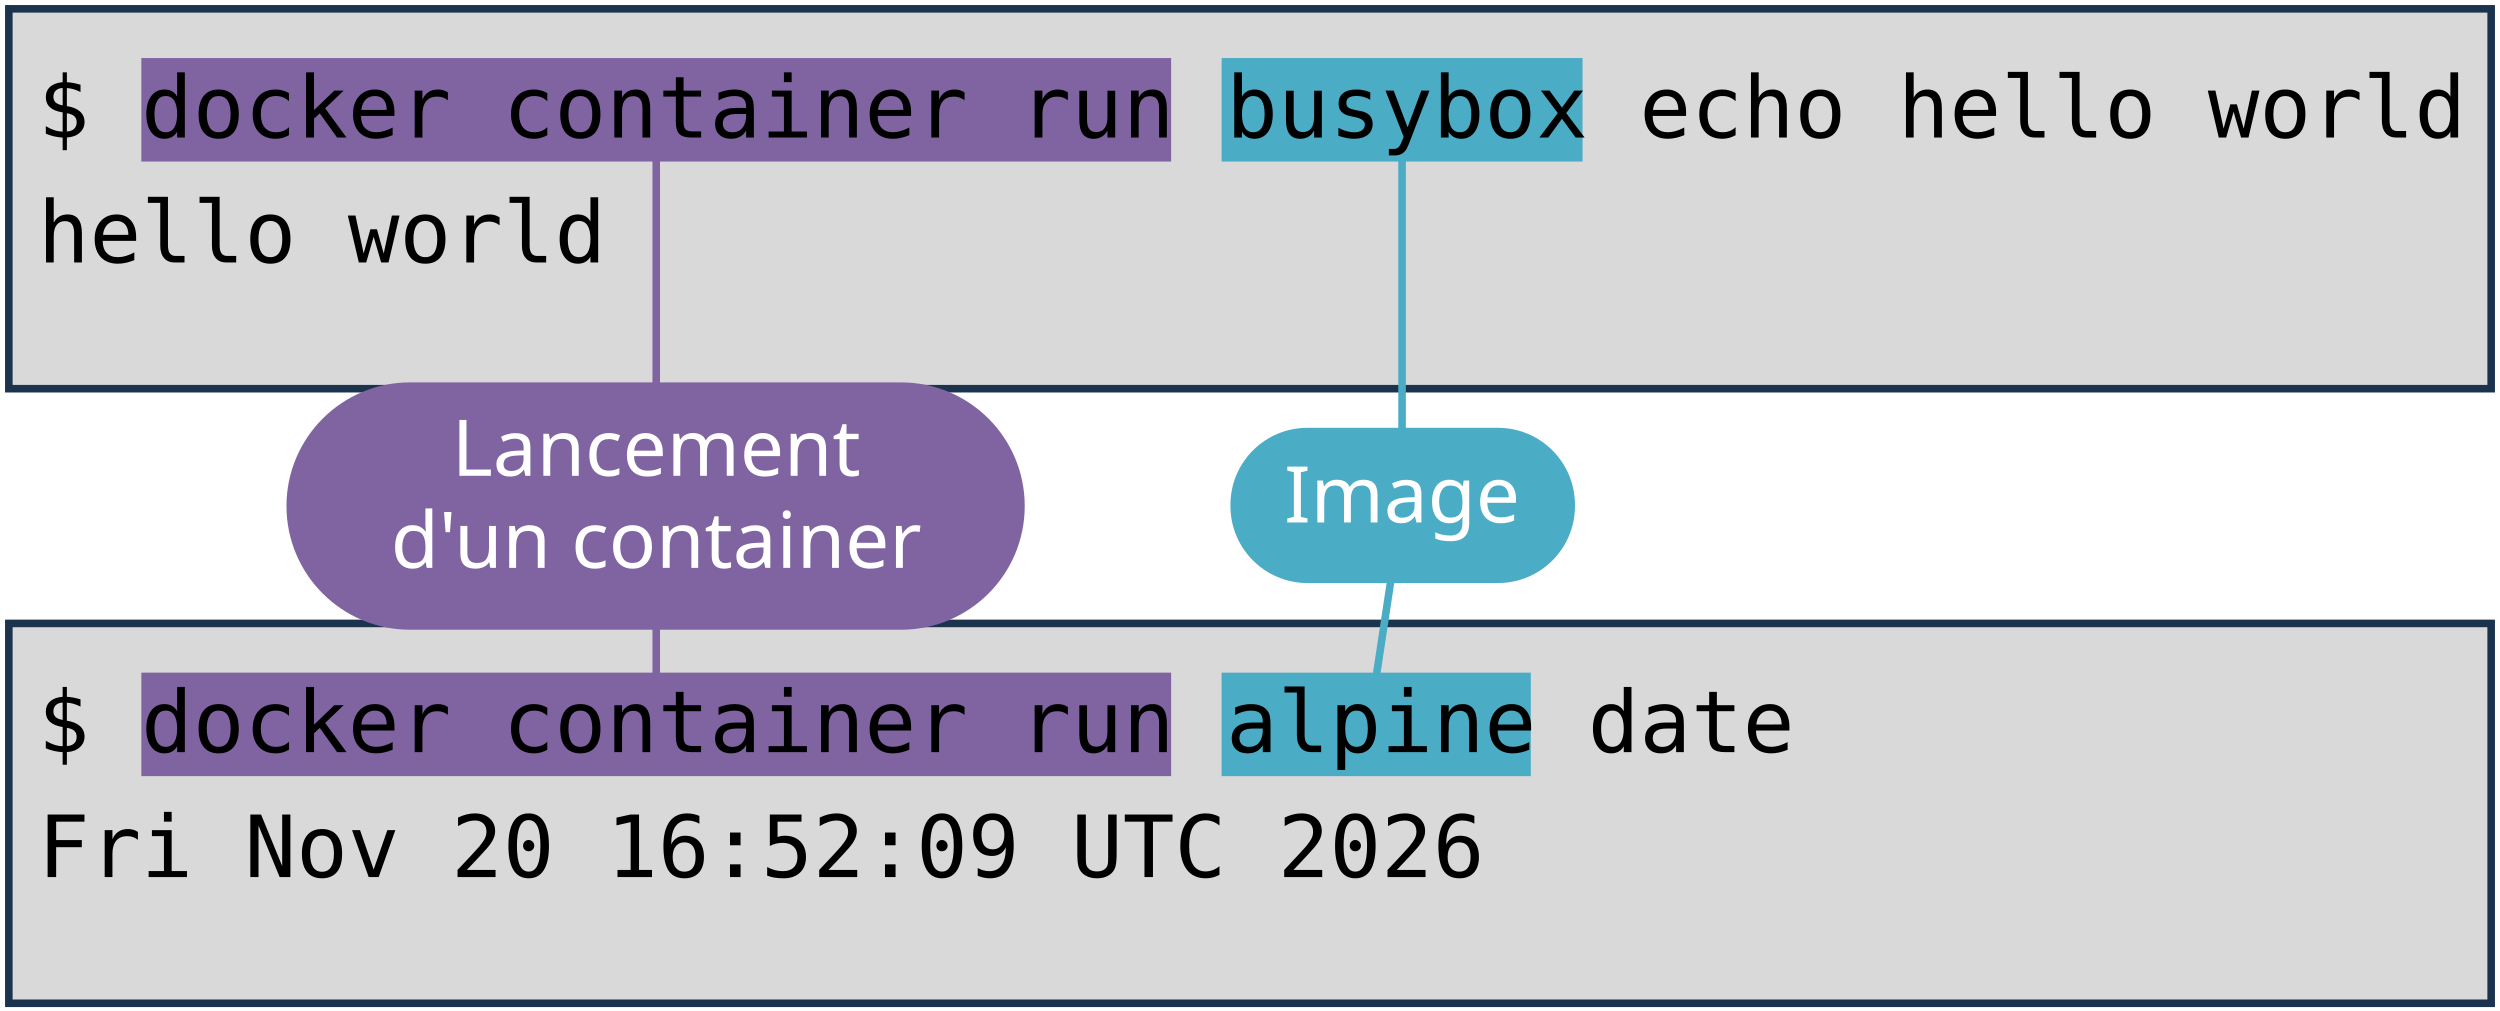
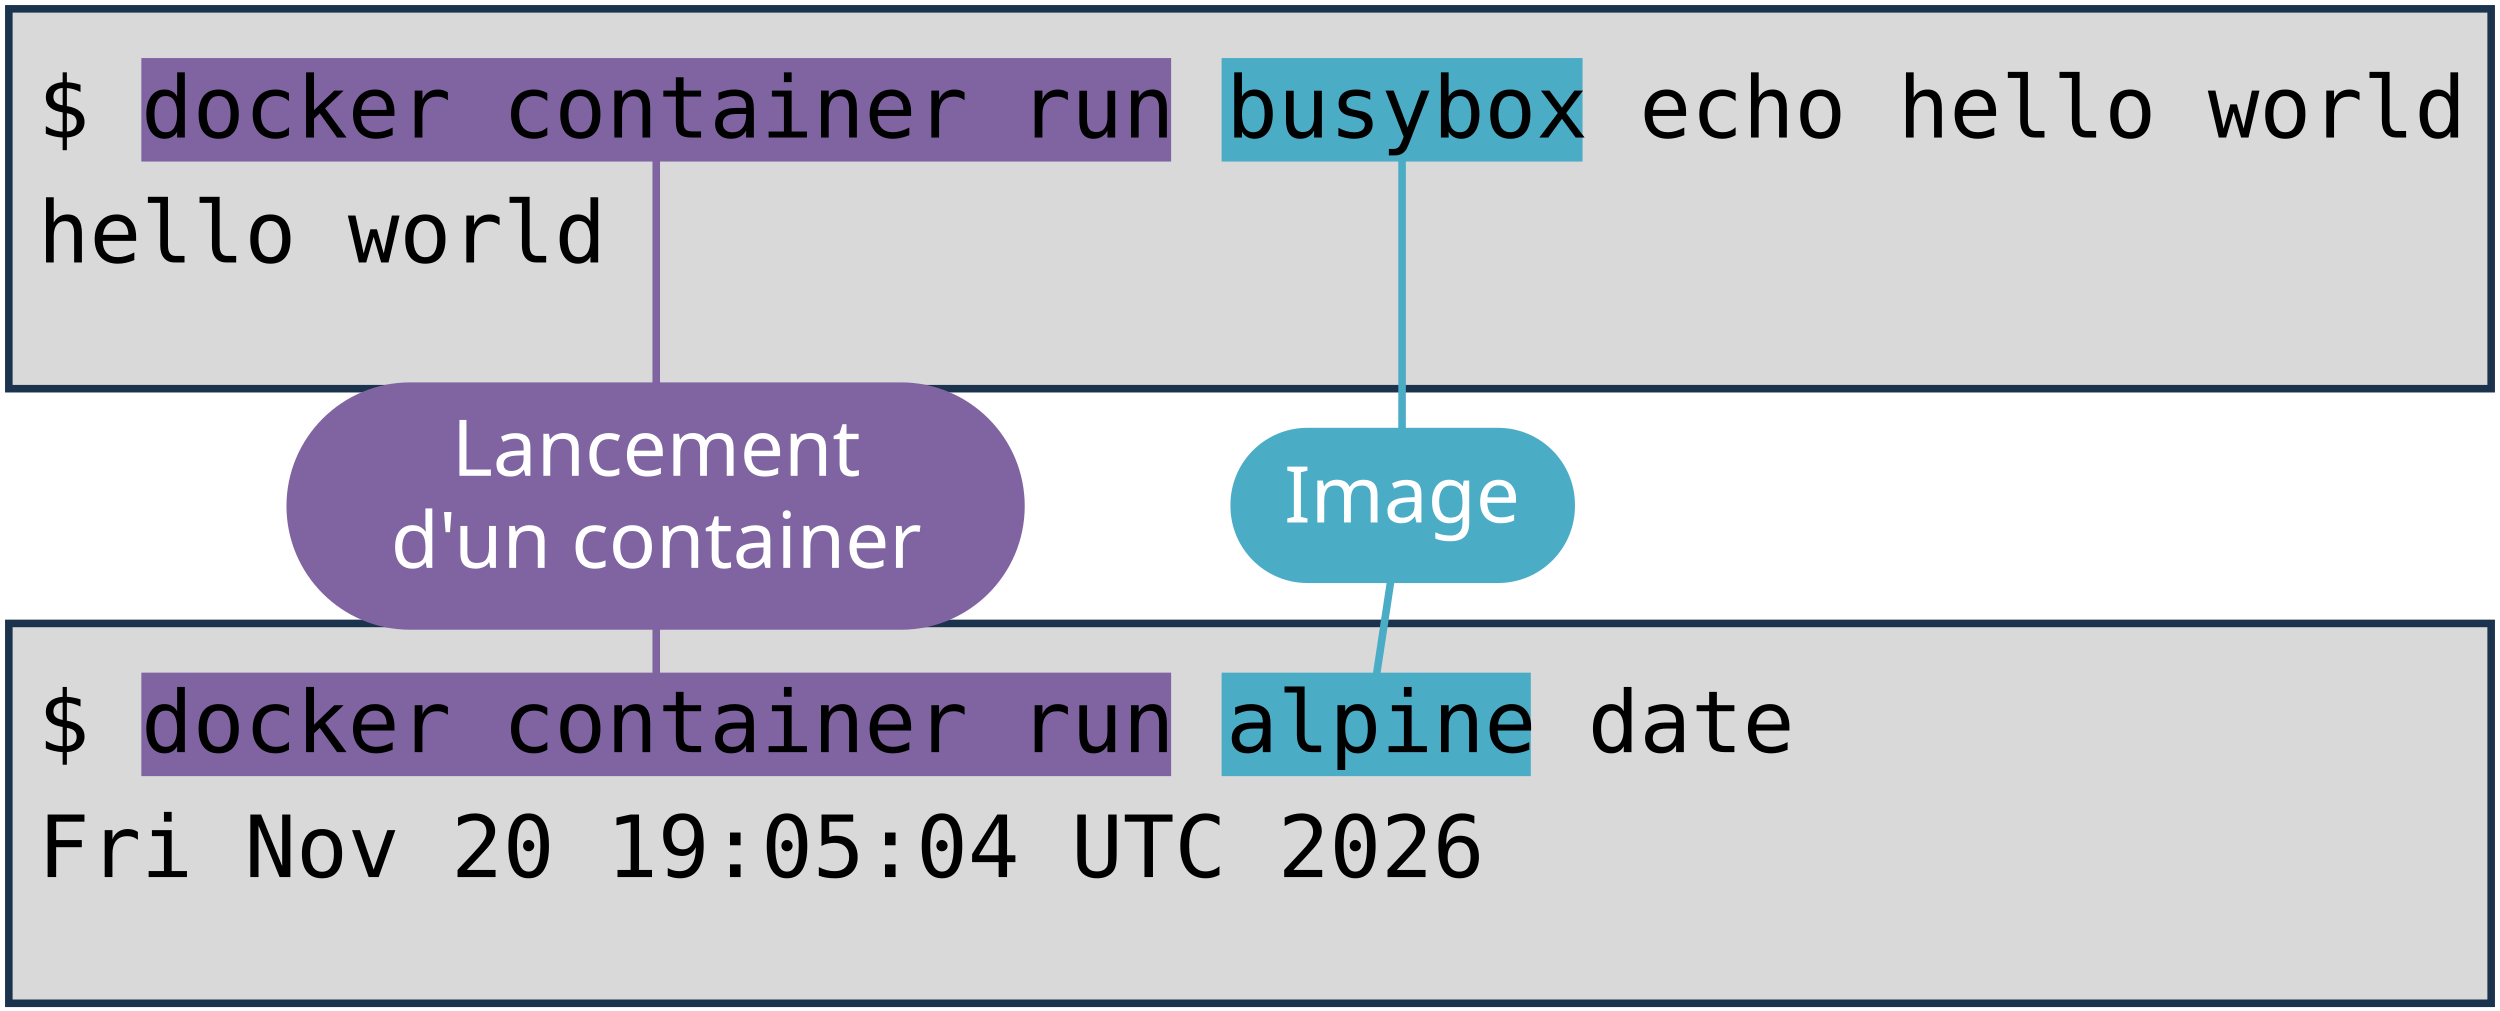
<svg xmlns="http://www.w3.org/2000/svg" viewBox="0 0 1981 801" width="1981" height="801" role="img" aria-label="Deux terminaux : docker container run busybox echo hello world, et docker container run alpine date. Annotations : lancement d'un container, image, commande lancée.">
  <style>
    .code { font-family: "DejaVu Sans Mono", Menlo, Consolas, monospace; font-size: 68px; fill: #000000; }
    .pill { font-family: "Trebuchet MS", "Century Gothic", Verdana, sans-serif; font-size: 62px; text-anchor: middle; }
  </style>
  <rect width="1981" height="801" fill="#FFFFFF" />
  <rect x="7" y="7" width="1967" height="301" fill="#D9D9D9" stroke="#1C334E" stroke-width="6" />
  <rect x="7" y="494" width="1967" height="301" fill="#D9D9D9" stroke="#1C334E" stroke-width="6" />
  <rect x="112" y="46" width="816" height="82" fill="#8064A2" />
  <rect x="112" y="533" width="816" height="82" fill="#8064A2" />
  <rect x="968" y="46" width="286" height="82" fill="#4BACC6" />
  <rect x="968" y="533" width="245" height="82" fill="#4BACC6" />
  <text x="30" y="109" class="code" xml:space="preserve">$ docker container run busybox echo hello world</text>
  <text x="30" y="208" class="code" xml:space="preserve">hello world</text>
  <text x="30" y="596" class="code" xml:space="preserve">$ docker container run alpine date</text>
-   <text x="30" y="695" class="code" xml:space="preserve">Fri Nov 20 16:52:09 UTC 2026</text>
+   <text x="30" y="695" class="code" xml:space="preserve">Fri Nov 20 19:05:04 UTC 2026</text>
  <path d="M 520 401 L 520 128" stroke="#8064A2" stroke-width="6" fill="none" stroke-linecap="round" />
  <path d="M 520 401 L 520 533" stroke="#8064A2" stroke-width="6" fill="none" stroke-linecap="round" />
  <rect x="227" y="303" width="585" height="196" rx="98" fill="#8064A2" />
  <text x="520" y="377" class="pill" fill="#FFFFFF">Lancement</text>
  <text x="520" y="450" class="pill" fill="#FFFFFF">d'un container</text>
  <path d="M 1111 401 L 1111 128" stroke="#4BACC6" stroke-width="6" fill="none" stroke-linecap="round" />
  <path d="M 1111 401 L 1091 533" stroke="#4BACC6" stroke-width="6" fill="none" stroke-linecap="round" />
  <rect x="975" y="339" width="273" height="123" rx="61" fill="#4BACC6" />
  <text x="1111" y="414" class="pill" fill="#FFFFFF">Image</text>
</svg>
